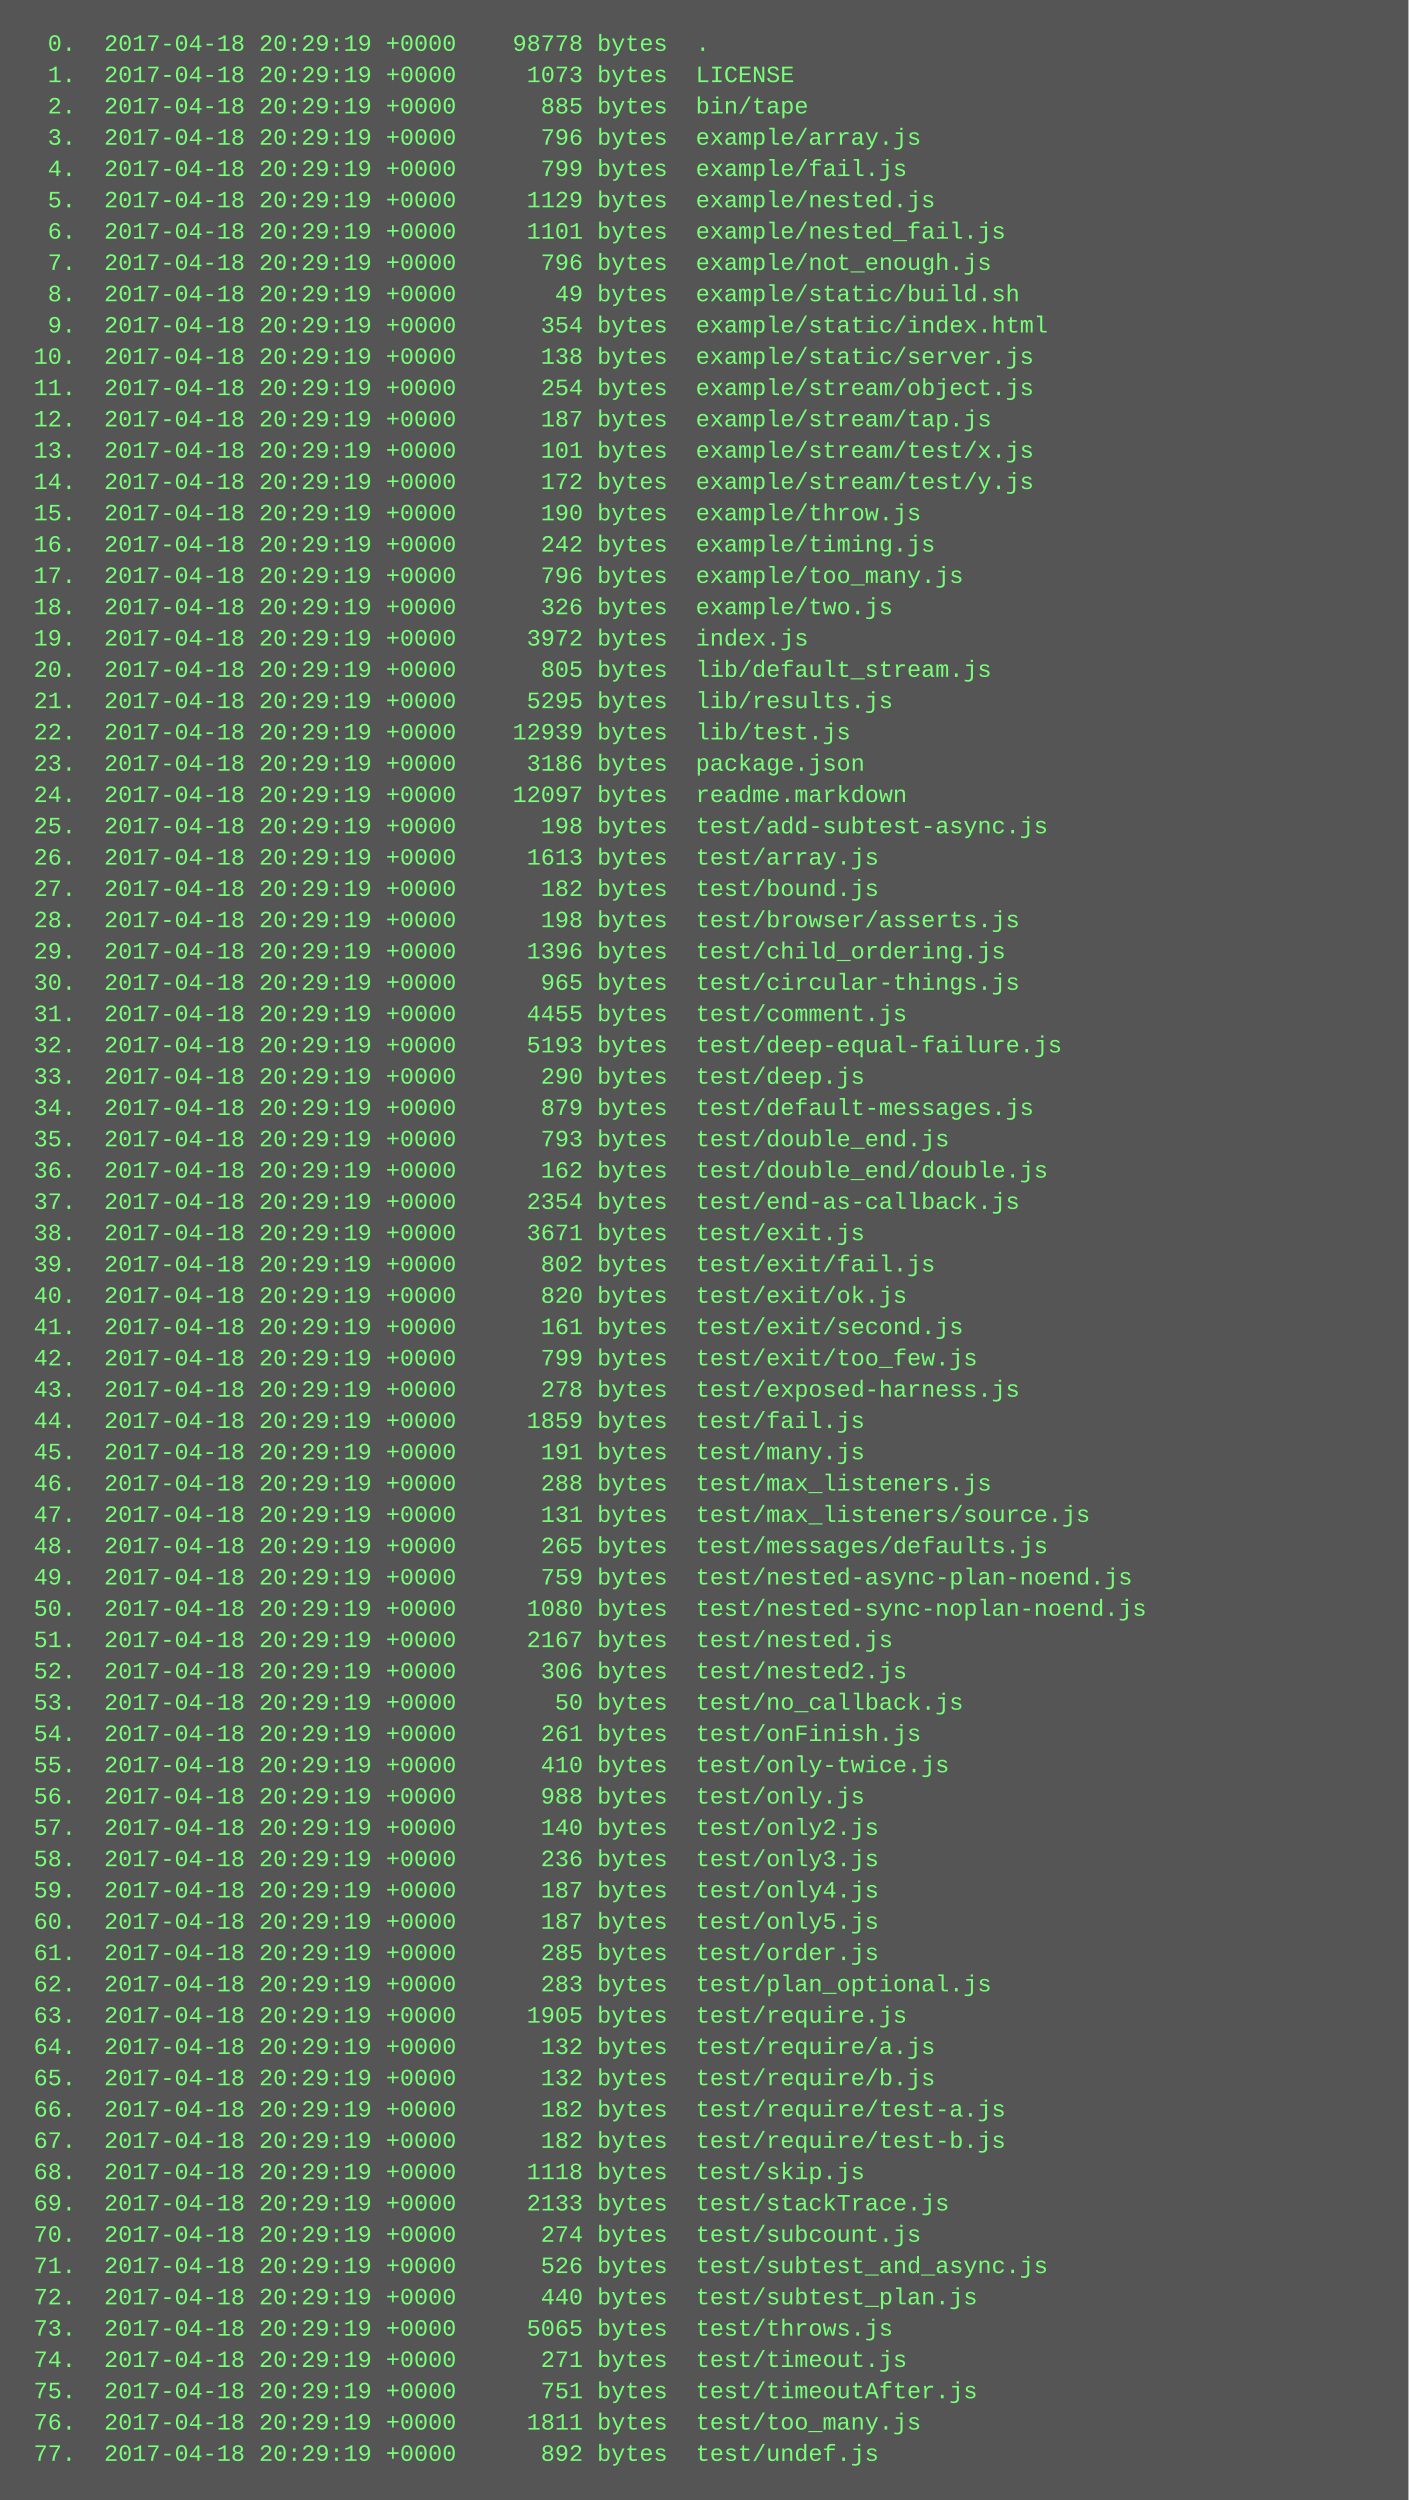
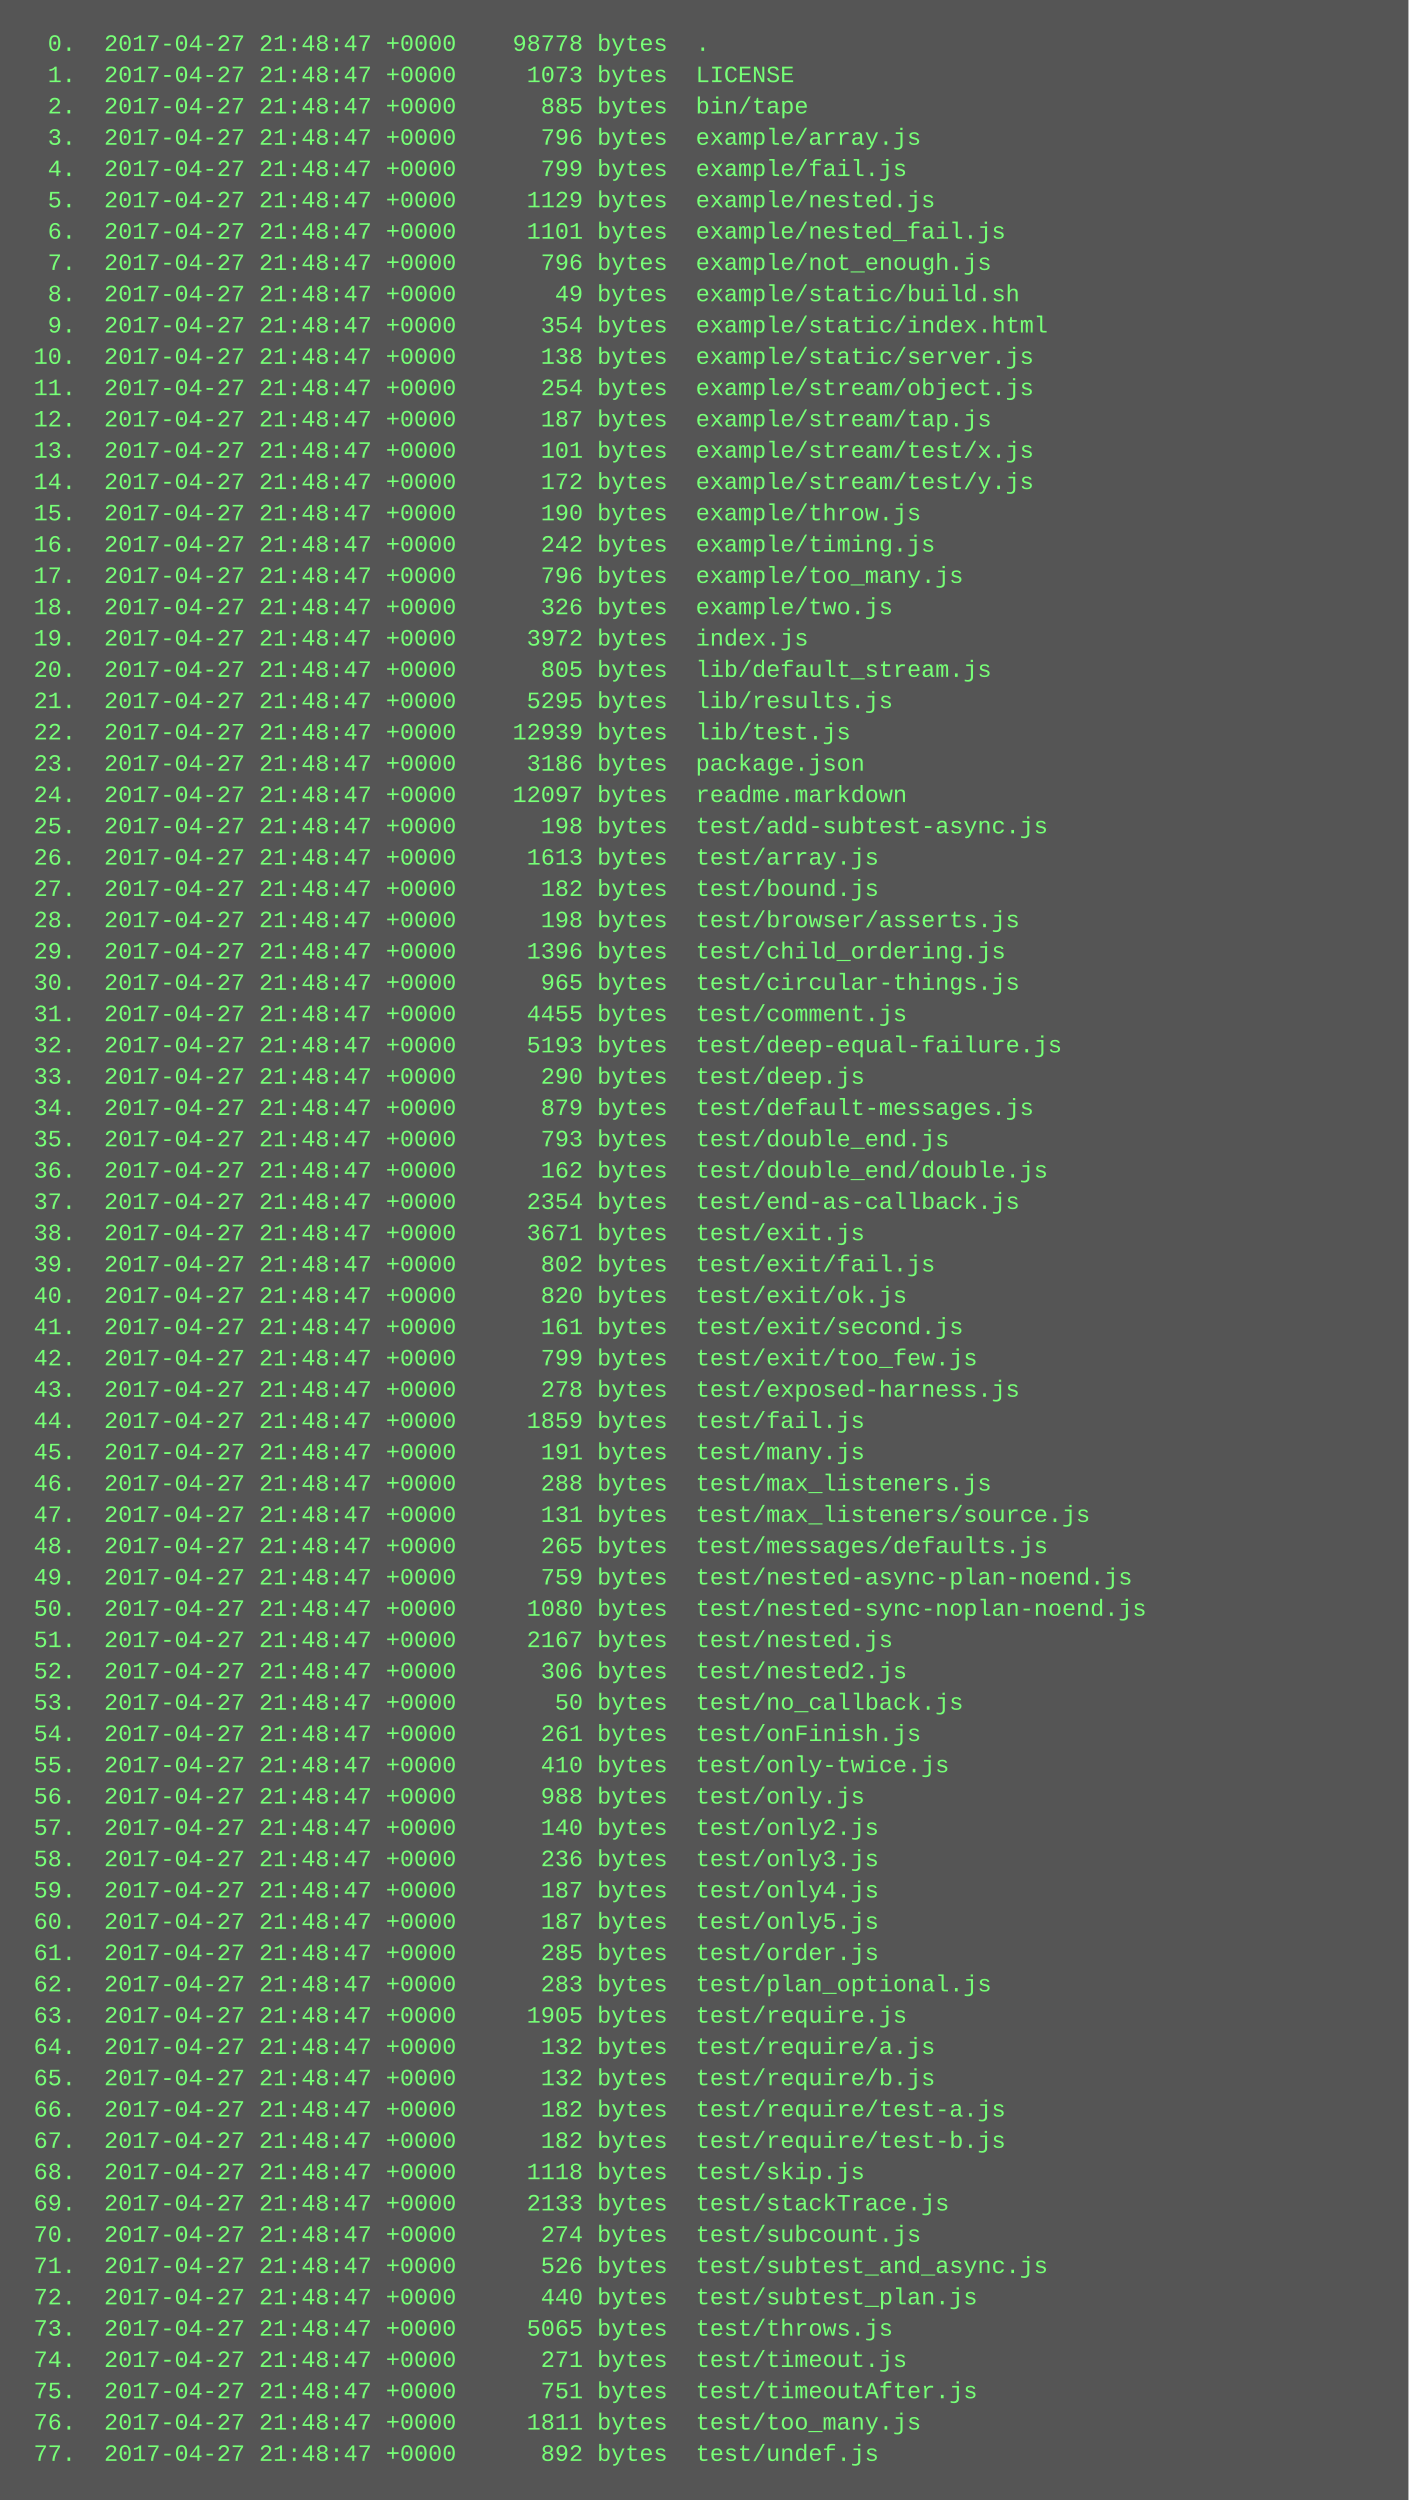
<svg xmlns="http://www.w3.org/2000/svg" height="1278" width="720">
  <rect height="1278" fill="#555" width="720" />
  <text fill="#7f7" font-family="Courier New" font-size="12" xml:space="preserve">
-     <tspan x="10" y="26">  0.  2017-04-18 20:29:19 +0000    98778 bytes  .</tspan>
-     <tspan x="10" y="42">  1.  2017-04-18 20:29:19 +0000     1073 bytes  LICENSE</tspan>
-     <tspan x="10" y="58">  2.  2017-04-18 20:29:19 +0000      885 bytes  bin/tape</tspan>
-     <tspan x="10" y="74">  3.  2017-04-18 20:29:19 +0000      796 bytes  example/array.js</tspan>
-     <tspan x="10" y="90">  4.  2017-04-18 20:29:19 +0000      799 bytes  example/fail.js</tspan>
-     <tspan x="10" y="106">  5.  2017-04-18 20:29:19 +0000     1129 bytes  example/nested.js</tspan>
-     <tspan x="10" y="122">  6.  2017-04-18 20:29:19 +0000     1101 bytes  example/nested_fail.js</tspan>
-     <tspan x="10" y="138">  7.  2017-04-18 20:29:19 +0000      796 bytes  example/not_enough.js</tspan>
-     <tspan x="10" y="154">  8.  2017-04-18 20:29:19 +0000       49 bytes  example/static/build.sh</tspan>
-     <tspan x="10" y="170">  9.  2017-04-18 20:29:19 +0000      354 bytes  example/static/index.html</tspan>
-     <tspan x="10" y="186"> 10.  2017-04-18 20:29:19 +0000      138 bytes  example/static/server.js</tspan>
-     <tspan x="10" y="202"> 11.  2017-04-18 20:29:19 +0000      254 bytes  example/stream/object.js</tspan>
-     <tspan x="10" y="218"> 12.  2017-04-18 20:29:19 +0000      187 bytes  example/stream/tap.js</tspan>
-     <tspan x="10" y="234"> 13.  2017-04-18 20:29:19 +0000      101 bytes  example/stream/test/x.js</tspan>
-     <tspan x="10" y="250"> 14.  2017-04-18 20:29:19 +0000      172 bytes  example/stream/test/y.js</tspan>
-     <tspan x="10" y="266"> 15.  2017-04-18 20:29:19 +0000      190 bytes  example/throw.js</tspan>
-     <tspan x="10" y="282"> 16.  2017-04-18 20:29:19 +0000      242 bytes  example/timing.js</tspan>
-     <tspan x="10" y="298"> 17.  2017-04-18 20:29:19 +0000      796 bytes  example/too_many.js</tspan>
-     <tspan x="10" y="314"> 18.  2017-04-18 20:29:19 +0000      326 bytes  example/two.js</tspan>
-     <tspan x="10" y="330"> 19.  2017-04-18 20:29:19 +0000     3972 bytes  index.js</tspan>
-     <tspan x="10" y="346"> 20.  2017-04-18 20:29:19 +0000      805 bytes  lib/default_stream.js</tspan>
-     <tspan x="10" y="362"> 21.  2017-04-18 20:29:19 +0000     5295 bytes  lib/results.js</tspan>
-     <tspan x="10" y="378"> 22.  2017-04-18 20:29:19 +0000    12939 bytes  lib/test.js</tspan>
-     <tspan x="10" y="394"> 23.  2017-04-18 20:29:19 +0000     3186 bytes  package.json</tspan>
-     <tspan x="10" y="410"> 24.  2017-04-18 20:29:19 +0000    12097 bytes  readme.markdown</tspan>
-     <tspan x="10" y="426"> 25.  2017-04-18 20:29:19 +0000      198 bytes  test/add-subtest-async.js</tspan>
-     <tspan x="10" y="442"> 26.  2017-04-18 20:29:19 +0000     1613 bytes  test/array.js</tspan>
-     <tspan x="10" y="458"> 27.  2017-04-18 20:29:19 +0000      182 bytes  test/bound.js</tspan>
-     <tspan x="10" y="474"> 28.  2017-04-18 20:29:19 +0000      198 bytes  test/browser/asserts.js</tspan>
-     <tspan x="10" y="490"> 29.  2017-04-18 20:29:19 +0000     1396 bytes  test/child_ordering.js</tspan>
-     <tspan x="10" y="506"> 30.  2017-04-18 20:29:19 +0000      965 bytes  test/circular-things.js</tspan>
-     <tspan x="10" y="522"> 31.  2017-04-18 20:29:19 +0000     4455 bytes  test/comment.js</tspan>
-     <tspan x="10" y="538"> 32.  2017-04-18 20:29:19 +0000     5193 bytes  test/deep-equal-failure.js</tspan>
-     <tspan x="10" y="554"> 33.  2017-04-18 20:29:19 +0000      290 bytes  test/deep.js</tspan>
-     <tspan x="10" y="570"> 34.  2017-04-18 20:29:19 +0000      879 bytes  test/default-messages.js</tspan>
-     <tspan x="10" y="586"> 35.  2017-04-18 20:29:19 +0000      793 bytes  test/double_end.js</tspan>
-     <tspan x="10" y="602"> 36.  2017-04-18 20:29:19 +0000      162 bytes  test/double_end/double.js</tspan>
-     <tspan x="10" y="618"> 37.  2017-04-18 20:29:19 +0000     2354 bytes  test/end-as-callback.js</tspan>
-     <tspan x="10" y="634"> 38.  2017-04-18 20:29:19 +0000     3671 bytes  test/exit.js</tspan>
-     <tspan x="10" y="650"> 39.  2017-04-18 20:29:19 +0000      802 bytes  test/exit/fail.js</tspan>
-     <tspan x="10" y="666"> 40.  2017-04-18 20:29:19 +0000      820 bytes  test/exit/ok.js</tspan>
-     <tspan x="10" y="682"> 41.  2017-04-18 20:29:19 +0000      161 bytes  test/exit/second.js</tspan>
-     <tspan x="10" y="698"> 42.  2017-04-18 20:29:19 +0000      799 bytes  test/exit/too_few.js</tspan>
-     <tspan x="10" y="714"> 43.  2017-04-18 20:29:19 +0000      278 bytes  test/exposed-harness.js</tspan>
-     <tspan x="10" y="730"> 44.  2017-04-18 20:29:19 +0000     1859 bytes  test/fail.js</tspan>
-     <tspan x="10" y="746"> 45.  2017-04-18 20:29:19 +0000      191 bytes  test/many.js</tspan>
-     <tspan x="10" y="762"> 46.  2017-04-18 20:29:19 +0000      288 bytes  test/max_listeners.js</tspan>
-     <tspan x="10" y="778"> 47.  2017-04-18 20:29:19 +0000      131 bytes  test/max_listeners/source.js</tspan>
-     <tspan x="10" y="794"> 48.  2017-04-18 20:29:19 +0000      265 bytes  test/messages/defaults.js</tspan>
-     <tspan x="10" y="810"> 49.  2017-04-18 20:29:19 +0000      759 bytes  test/nested-async-plan-noend.js</tspan>
-     <tspan x="10" y="826"> 50.  2017-04-18 20:29:19 +0000     1080 bytes  test/nested-sync-noplan-noend.js</tspan>
-     <tspan x="10" y="842"> 51.  2017-04-18 20:29:19 +0000     2167 bytes  test/nested.js</tspan>
-     <tspan x="10" y="858"> 52.  2017-04-18 20:29:19 +0000      306 bytes  test/nested2.js</tspan>
-     <tspan x="10" y="874"> 53.  2017-04-18 20:29:19 +0000       50 bytes  test/no_callback.js</tspan>
-     <tspan x="10" y="890"> 54.  2017-04-18 20:29:19 +0000      261 bytes  test/onFinish.js</tspan>
-     <tspan x="10" y="906"> 55.  2017-04-18 20:29:19 +0000      410 bytes  test/only-twice.js</tspan>
-     <tspan x="10" y="922"> 56.  2017-04-18 20:29:19 +0000      988 bytes  test/only.js</tspan>
-     <tspan x="10" y="938"> 57.  2017-04-18 20:29:19 +0000      140 bytes  test/only2.js</tspan>
-     <tspan x="10" y="954"> 58.  2017-04-18 20:29:19 +0000      236 bytes  test/only3.js</tspan>
-     <tspan x="10" y="970"> 59.  2017-04-18 20:29:19 +0000      187 bytes  test/only4.js</tspan>
-     <tspan x="10" y="986"> 60.  2017-04-18 20:29:19 +0000      187 bytes  test/only5.js</tspan>
-     <tspan x="10" y="1002"> 61.  2017-04-18 20:29:19 +0000      285 bytes  test/order.js</tspan>
-     <tspan x="10" y="1018"> 62.  2017-04-18 20:29:19 +0000      283 bytes  test/plan_optional.js</tspan>
-     <tspan x="10" y="1034"> 63.  2017-04-18 20:29:19 +0000     1905 bytes  test/require.js</tspan>
-     <tspan x="10" y="1050"> 64.  2017-04-18 20:29:19 +0000      132 bytes  test/require/a.js</tspan>
-     <tspan x="10" y="1066"> 65.  2017-04-18 20:29:19 +0000      132 bytes  test/require/b.js</tspan>
-     <tspan x="10" y="1082"> 66.  2017-04-18 20:29:19 +0000      182 bytes  test/require/test-a.js</tspan>
-     <tspan x="10" y="1098"> 67.  2017-04-18 20:29:19 +0000      182 bytes  test/require/test-b.js</tspan>
-     <tspan x="10" y="1114"> 68.  2017-04-18 20:29:19 +0000     1118 bytes  test/skip.js</tspan>
-     <tspan x="10" y="1130"> 69.  2017-04-18 20:29:19 +0000     2133 bytes  test/stackTrace.js</tspan>
-     <tspan x="10" y="1146"> 70.  2017-04-18 20:29:19 +0000      274 bytes  test/subcount.js</tspan>
-     <tspan x="10" y="1162"> 71.  2017-04-18 20:29:19 +0000      526 bytes  test/subtest_and_async.js</tspan>
-     <tspan x="10" y="1178"> 72.  2017-04-18 20:29:19 +0000      440 bytes  test/subtest_plan.js</tspan>
-     <tspan x="10" y="1194"> 73.  2017-04-18 20:29:19 +0000     5065 bytes  test/throws.js</tspan>
-     <tspan x="10" y="1210"> 74.  2017-04-18 20:29:19 +0000      271 bytes  test/timeout.js</tspan>
-     <tspan x="10" y="1226"> 75.  2017-04-18 20:29:19 +0000      751 bytes  test/timeoutAfter.js</tspan>
-     <tspan x="10" y="1242"> 76.  2017-04-18 20:29:19 +0000     1811 bytes  test/too_many.js</tspan>
-     <tspan x="10" y="1258"> 77.  2017-04-18 20:29:19 +0000      892 bytes  test/undef.js</tspan>
+     <tspan x="10" y="26">  0.  2017-04-27 21:48:47 +0000    98778 bytes  .</tspan>
+     <tspan x="10" y="42">  1.  2017-04-27 21:48:47 +0000     1073 bytes  LICENSE</tspan>
+     <tspan x="10" y="58">  2.  2017-04-27 21:48:47 +0000      885 bytes  bin/tape</tspan>
+     <tspan x="10" y="74">  3.  2017-04-27 21:48:47 +0000      796 bytes  example/array.js</tspan>
+     <tspan x="10" y="90">  4.  2017-04-27 21:48:47 +0000      799 bytes  example/fail.js</tspan>
+     <tspan x="10" y="106">  5.  2017-04-27 21:48:47 +0000     1129 bytes  example/nested.js</tspan>
+     <tspan x="10" y="122">  6.  2017-04-27 21:48:47 +0000     1101 bytes  example/nested_fail.js</tspan>
+     <tspan x="10" y="138">  7.  2017-04-27 21:48:47 +0000      796 bytes  example/not_enough.js</tspan>
+     <tspan x="10" y="154">  8.  2017-04-27 21:48:47 +0000       49 bytes  example/static/build.sh</tspan>
+     <tspan x="10" y="170">  9.  2017-04-27 21:48:47 +0000      354 bytes  example/static/index.html</tspan>
+     <tspan x="10" y="186"> 10.  2017-04-27 21:48:47 +0000      138 bytes  example/static/server.js</tspan>
+     <tspan x="10" y="202"> 11.  2017-04-27 21:48:47 +0000      254 bytes  example/stream/object.js</tspan>
+     <tspan x="10" y="218"> 12.  2017-04-27 21:48:47 +0000      187 bytes  example/stream/tap.js</tspan>
+     <tspan x="10" y="234"> 13.  2017-04-27 21:48:47 +0000      101 bytes  example/stream/test/x.js</tspan>
+     <tspan x="10" y="250"> 14.  2017-04-27 21:48:47 +0000      172 bytes  example/stream/test/y.js</tspan>
+     <tspan x="10" y="266"> 15.  2017-04-27 21:48:47 +0000      190 bytes  example/throw.js</tspan>
+     <tspan x="10" y="282"> 16.  2017-04-27 21:48:47 +0000      242 bytes  example/timing.js</tspan>
+     <tspan x="10" y="298"> 17.  2017-04-27 21:48:47 +0000      796 bytes  example/too_many.js</tspan>
+     <tspan x="10" y="314"> 18.  2017-04-27 21:48:47 +0000      326 bytes  example/two.js</tspan>
+     <tspan x="10" y="330"> 19.  2017-04-27 21:48:47 +0000     3972 bytes  index.js</tspan>
+     <tspan x="10" y="346"> 20.  2017-04-27 21:48:47 +0000      805 bytes  lib/default_stream.js</tspan>
+     <tspan x="10" y="362"> 21.  2017-04-27 21:48:47 +0000     5295 bytes  lib/results.js</tspan>
+     <tspan x="10" y="378"> 22.  2017-04-27 21:48:47 +0000    12939 bytes  lib/test.js</tspan>
+     <tspan x="10" y="394"> 23.  2017-04-27 21:48:47 +0000     3186 bytes  package.json</tspan>
+     <tspan x="10" y="410"> 24.  2017-04-27 21:48:47 +0000    12097 bytes  readme.markdown</tspan>
+     <tspan x="10" y="426"> 25.  2017-04-27 21:48:47 +0000      198 bytes  test/add-subtest-async.js</tspan>
+     <tspan x="10" y="442"> 26.  2017-04-27 21:48:47 +0000     1613 bytes  test/array.js</tspan>
+     <tspan x="10" y="458"> 27.  2017-04-27 21:48:47 +0000      182 bytes  test/bound.js</tspan>
+     <tspan x="10" y="474"> 28.  2017-04-27 21:48:47 +0000      198 bytes  test/browser/asserts.js</tspan>
+     <tspan x="10" y="490"> 29.  2017-04-27 21:48:47 +0000     1396 bytes  test/child_ordering.js</tspan>
+     <tspan x="10" y="506"> 30.  2017-04-27 21:48:47 +0000      965 bytes  test/circular-things.js</tspan>
+     <tspan x="10" y="522"> 31.  2017-04-27 21:48:47 +0000     4455 bytes  test/comment.js</tspan>
+     <tspan x="10" y="538"> 32.  2017-04-27 21:48:47 +0000     5193 bytes  test/deep-equal-failure.js</tspan>
+     <tspan x="10" y="554"> 33.  2017-04-27 21:48:47 +0000      290 bytes  test/deep.js</tspan>
+     <tspan x="10" y="570"> 34.  2017-04-27 21:48:47 +0000      879 bytes  test/default-messages.js</tspan>
+     <tspan x="10" y="586"> 35.  2017-04-27 21:48:47 +0000      793 bytes  test/double_end.js</tspan>
+     <tspan x="10" y="602"> 36.  2017-04-27 21:48:47 +0000      162 bytes  test/double_end/double.js</tspan>
+     <tspan x="10" y="618"> 37.  2017-04-27 21:48:47 +0000     2354 bytes  test/end-as-callback.js</tspan>
+     <tspan x="10" y="634"> 38.  2017-04-27 21:48:47 +0000     3671 bytes  test/exit.js</tspan>
+     <tspan x="10" y="650"> 39.  2017-04-27 21:48:47 +0000      802 bytes  test/exit/fail.js</tspan>
+     <tspan x="10" y="666"> 40.  2017-04-27 21:48:47 +0000      820 bytes  test/exit/ok.js</tspan>
+     <tspan x="10" y="682"> 41.  2017-04-27 21:48:47 +0000      161 bytes  test/exit/second.js</tspan>
+     <tspan x="10" y="698"> 42.  2017-04-27 21:48:47 +0000      799 bytes  test/exit/too_few.js</tspan>
+     <tspan x="10" y="714"> 43.  2017-04-27 21:48:47 +0000      278 bytes  test/exposed-harness.js</tspan>
+     <tspan x="10" y="730"> 44.  2017-04-27 21:48:47 +0000     1859 bytes  test/fail.js</tspan>
+     <tspan x="10" y="746"> 45.  2017-04-27 21:48:47 +0000      191 bytes  test/many.js</tspan>
+     <tspan x="10" y="762"> 46.  2017-04-27 21:48:47 +0000      288 bytes  test/max_listeners.js</tspan>
+     <tspan x="10" y="778"> 47.  2017-04-27 21:48:47 +0000      131 bytes  test/max_listeners/source.js</tspan>
+     <tspan x="10" y="794"> 48.  2017-04-27 21:48:47 +0000      265 bytes  test/messages/defaults.js</tspan>
+     <tspan x="10" y="810"> 49.  2017-04-27 21:48:47 +0000      759 bytes  test/nested-async-plan-noend.js</tspan>
+     <tspan x="10" y="826"> 50.  2017-04-27 21:48:47 +0000     1080 bytes  test/nested-sync-noplan-noend.js</tspan>
+     <tspan x="10" y="842"> 51.  2017-04-27 21:48:47 +0000     2167 bytes  test/nested.js</tspan>
+     <tspan x="10" y="858"> 52.  2017-04-27 21:48:47 +0000      306 bytes  test/nested2.js</tspan>
+     <tspan x="10" y="874"> 53.  2017-04-27 21:48:47 +0000       50 bytes  test/no_callback.js</tspan>
+     <tspan x="10" y="890"> 54.  2017-04-27 21:48:47 +0000      261 bytes  test/onFinish.js</tspan>
+     <tspan x="10" y="906"> 55.  2017-04-27 21:48:47 +0000      410 bytes  test/only-twice.js</tspan>
+     <tspan x="10" y="922"> 56.  2017-04-27 21:48:47 +0000      988 bytes  test/only.js</tspan>
+     <tspan x="10" y="938"> 57.  2017-04-27 21:48:47 +0000      140 bytes  test/only2.js</tspan>
+     <tspan x="10" y="954"> 58.  2017-04-27 21:48:47 +0000      236 bytes  test/only3.js</tspan>
+     <tspan x="10" y="970"> 59.  2017-04-27 21:48:47 +0000      187 bytes  test/only4.js</tspan>
+     <tspan x="10" y="986"> 60.  2017-04-27 21:48:47 +0000      187 bytes  test/only5.js</tspan>
+     <tspan x="10" y="1002"> 61.  2017-04-27 21:48:47 +0000      285 bytes  test/order.js</tspan>
+     <tspan x="10" y="1018"> 62.  2017-04-27 21:48:47 +0000      283 bytes  test/plan_optional.js</tspan>
+     <tspan x="10" y="1034"> 63.  2017-04-27 21:48:47 +0000     1905 bytes  test/require.js</tspan>
+     <tspan x="10" y="1050"> 64.  2017-04-27 21:48:47 +0000      132 bytes  test/require/a.js</tspan>
+     <tspan x="10" y="1066"> 65.  2017-04-27 21:48:47 +0000      132 bytes  test/require/b.js</tspan>
+     <tspan x="10" y="1082"> 66.  2017-04-27 21:48:47 +0000      182 bytes  test/require/test-a.js</tspan>
+     <tspan x="10" y="1098"> 67.  2017-04-27 21:48:47 +0000      182 bytes  test/require/test-b.js</tspan>
+     <tspan x="10" y="1114"> 68.  2017-04-27 21:48:47 +0000     1118 bytes  test/skip.js</tspan>
+     <tspan x="10" y="1130"> 69.  2017-04-27 21:48:47 +0000     2133 bytes  test/stackTrace.js</tspan>
+     <tspan x="10" y="1146"> 70.  2017-04-27 21:48:47 +0000      274 bytes  test/subcount.js</tspan>
+     <tspan x="10" y="1162"> 71.  2017-04-27 21:48:47 +0000      526 bytes  test/subtest_and_async.js</tspan>
+     <tspan x="10" y="1178"> 72.  2017-04-27 21:48:47 +0000      440 bytes  test/subtest_plan.js</tspan>
+     <tspan x="10" y="1194"> 73.  2017-04-27 21:48:47 +0000     5065 bytes  test/throws.js</tspan>
+     <tspan x="10" y="1210"> 74.  2017-04-27 21:48:47 +0000      271 bytes  test/timeout.js</tspan>
+     <tspan x="10" y="1226"> 75.  2017-04-27 21:48:47 +0000      751 bytes  test/timeoutAfter.js</tspan>
+     <tspan x="10" y="1242"> 76.  2017-04-27 21:48:47 +0000     1811 bytes  test/too_many.js</tspan>
+     <tspan x="10" y="1258"> 77.  2017-04-27 21:48:47 +0000      892 bytes  test/undef.js</tspan>
  </text>
</svg>
